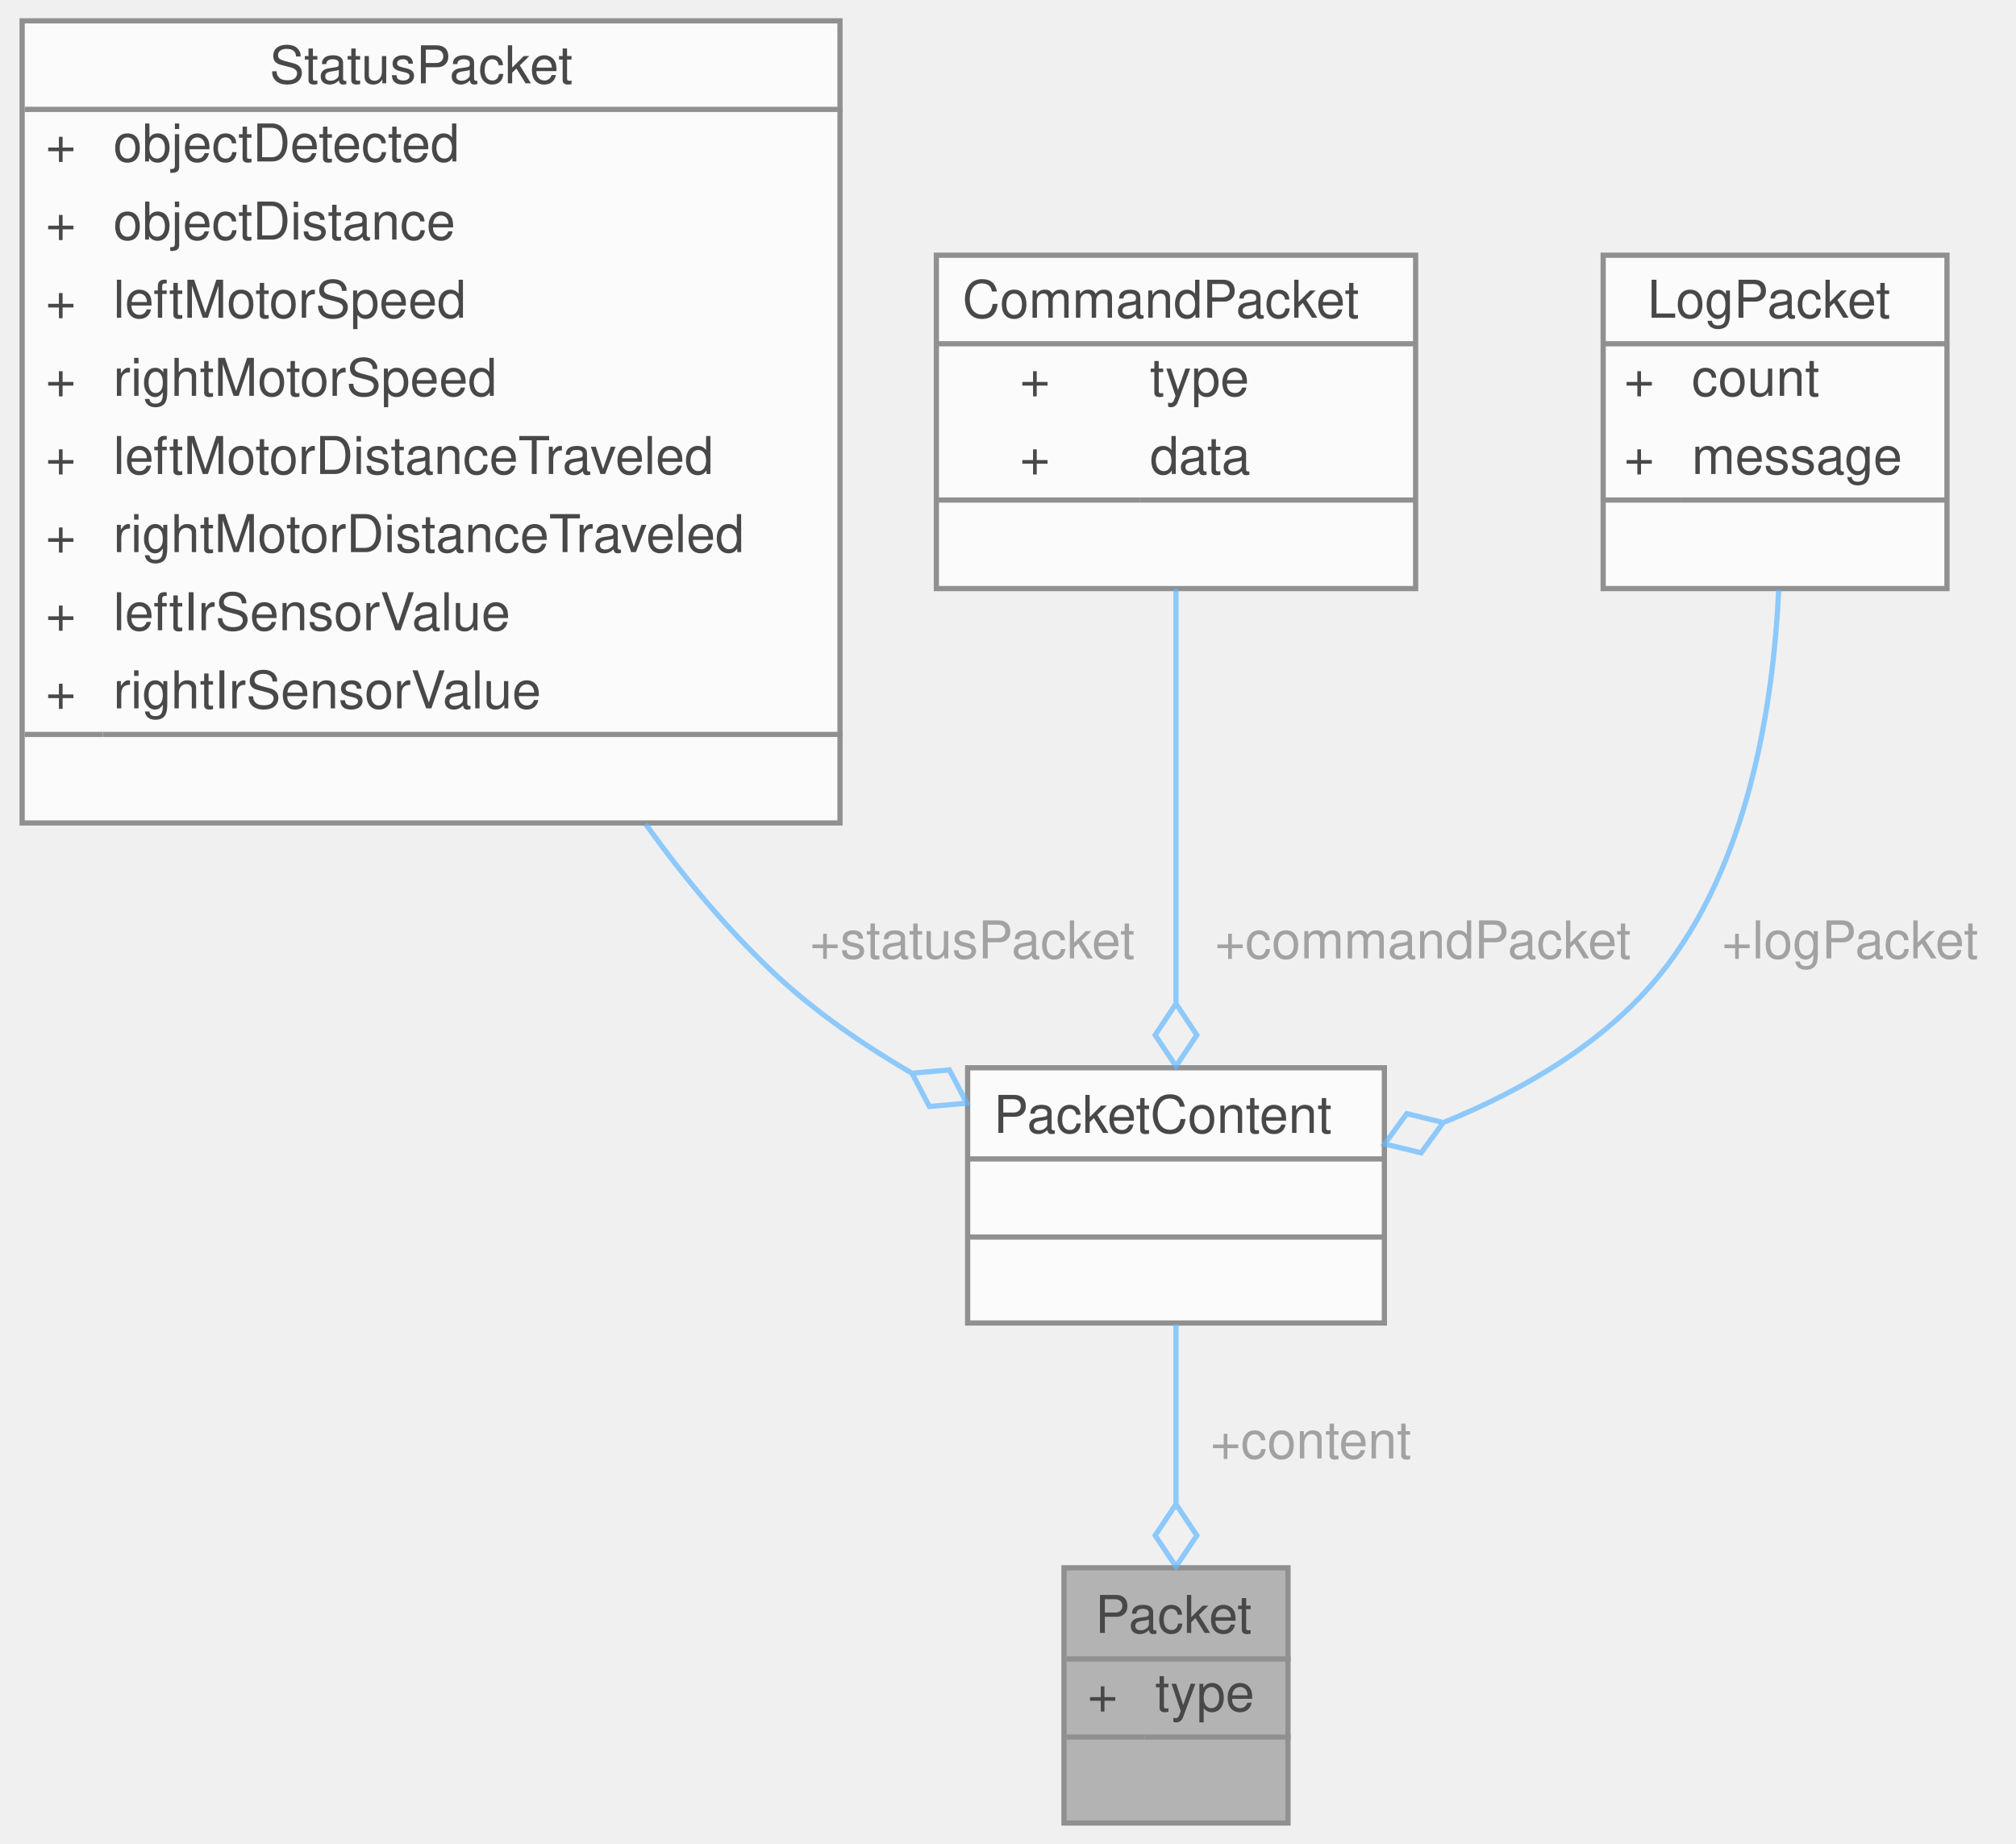
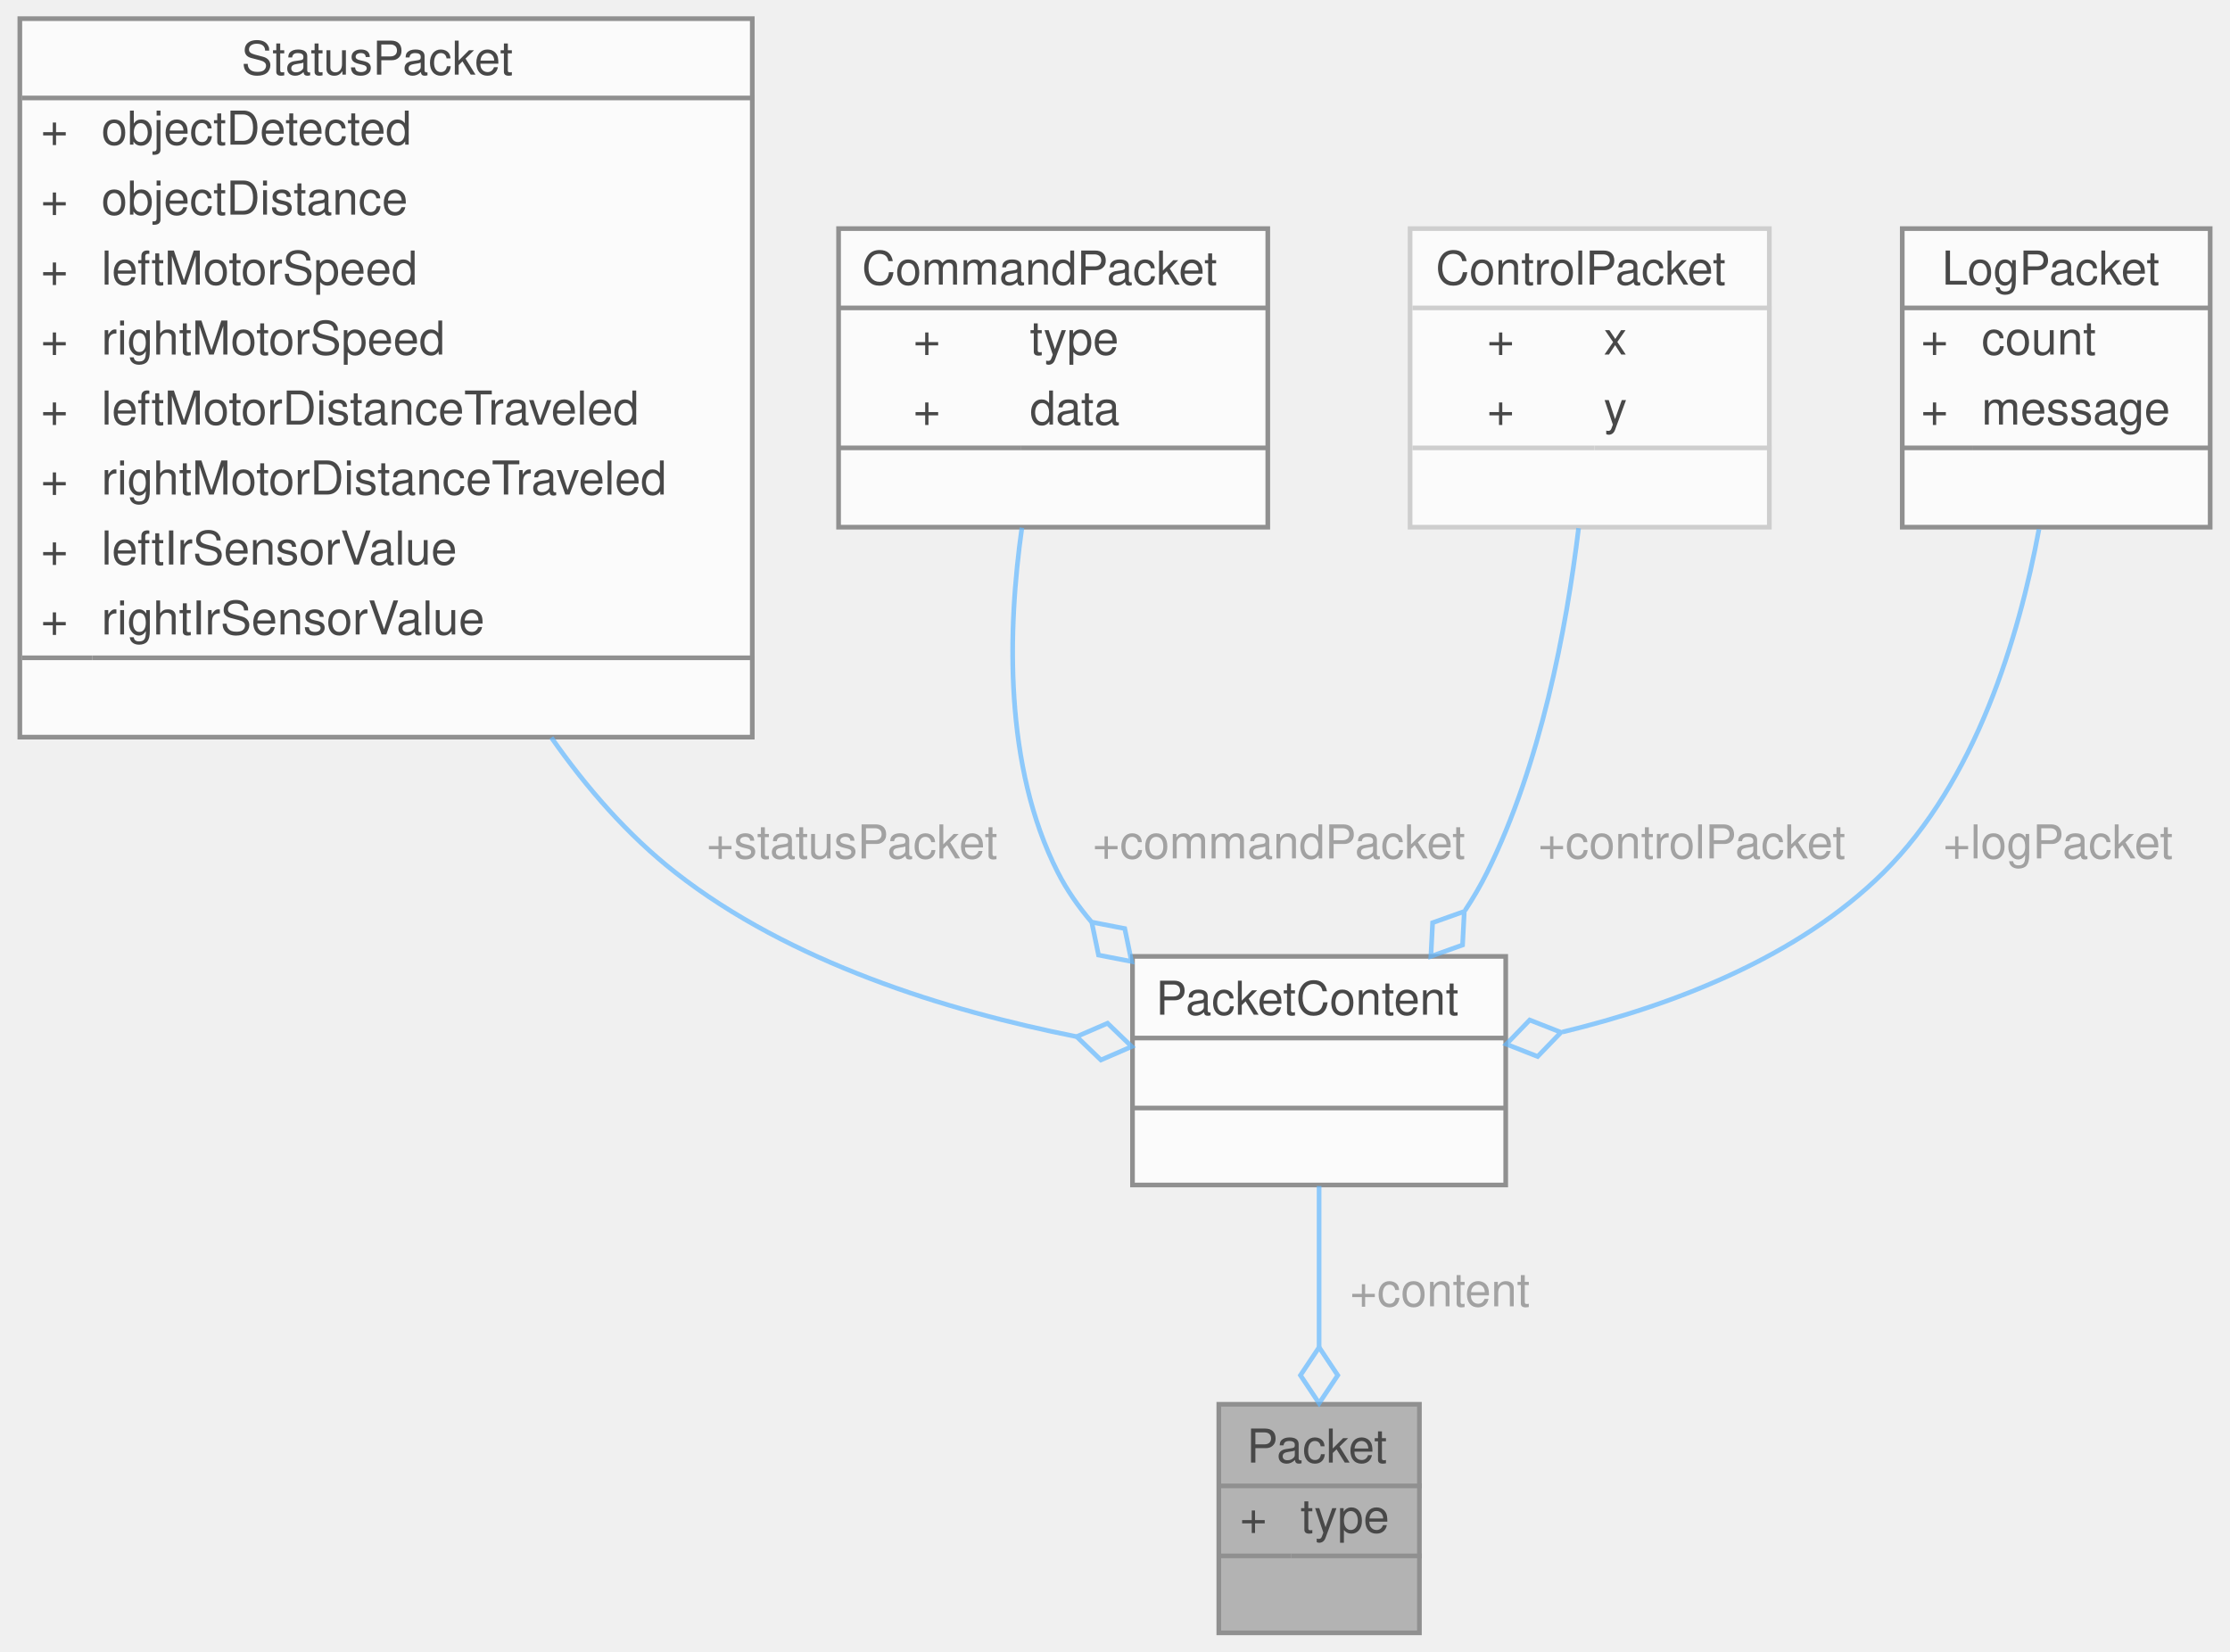
- <svg xmlns="http://www.w3.org/2000/svg" xmlns:xlink="http://www.w3.org/1999/xlink" width="387pt" height="354pt" viewBox="0.00 0.00 386.50 354.00">
+ <svg xmlns="http://www.w3.org/2000/svg" xmlns:xlink="http://www.w3.org/1999/xlink" width="478pt" height="354pt" viewBox="0.00 0.00 477.50 354.00">
  <svg id="main" version="1.1" xml:space="preserve">
    <style type="text/css">
.node, .edge {opacity: 0.7;}
.node.selected, .edge.selected {opacity: 1;}
.edge:hover path { stroke: red; }
.edge:hover polygon { stroke: red; fill: red; }
</style>
    <svg id="graph" class="graph">
      <g id="graph0" class="graph" transform="scale(1 1) rotate(0) translate(4 350)">
        <g id="Node000001" class="node">
          <g id="a_Node000001">
            <a xlink:title="Represents a generic packet containing different types of information.">
-               <polygon fill="#999999" stroke="transparent" points="243,-49 200,-49 200,0 243,0 243,-49" />
-               <text text-anchor="start" x="206" y="-36.5" font-family="Helvetica,sans-Serif" font-size="10.00">Packet</text>
-               <text text-anchor="start" x="204.5" y="-21.5" font-family="Helvetica,sans-Serif" font-size="10.00">+</text>
-               <text text-anchor="start" x="217.5" y="-21.5" font-family="Helvetica,sans-Serif" font-size="10.00">type</text>
-               <text text-anchor="start" x="220" y="-6.5" font-family="Helvetica,sans-Serif" font-size="10.00"> </text>
-               <polygon fill="#666666" stroke="#666666" points="200.5,-31.5 200.5,-31.5 243.5,-31.5 243.5,-31.5 200.5,-31.5" />
-               <polygon fill="#666666" stroke="#666666" points="200.5,-16.5 200.5,-16.5 215.5,-16.5 215.5,-16.5 200.5,-16.5" />
-               <polygon fill="#666666" stroke="#666666" points="215.5,-16.5 215.5,-16.5 243.5,-16.5 243.5,-16.5 215.5,-16.5" />
-               <polygon fill="none" stroke="#666666" points="200,0 200,-49 243,-49 243,0 200,0" />
+               <polygon fill="#999999" stroke="transparent" points="300,-49 257,-49 257,0 300,0 300,-49" />
+               <text text-anchor="start" x="263" y="-36.5" font-family="Helvetica,sans-Serif" font-size="10.00">Packet</text>
+               <text text-anchor="start" x="261.5" y="-21.5" font-family="Helvetica,sans-Serif" font-size="10.00">+</text>
+               <text text-anchor="start" x="274.5" y="-21.5" font-family="Helvetica,sans-Serif" font-size="10.00">type</text>
+               <text text-anchor="start" x="277" y="-6.5" font-family="Helvetica,sans-Serif" font-size="10.00"> </text>
+               <polygon fill="#666666" stroke="#666666" points="257.5,-31.5 257.5,-31.5 300.5,-31.5 300.5,-31.5 257.5,-31.5" />
+               <polygon fill="#666666" stroke="#666666" points="257.5,-16.5 257.5,-16.5 272.5,-16.5 272.5,-16.5 257.5,-16.5" />
+               <polygon fill="#666666" stroke="#666666" points="272.5,-16.5 272.5,-16.5 300.5,-16.5 300.5,-16.5 272.5,-16.5" />
+               <polygon fill="none" stroke="#666666" points="257,0 257,-49 300,-49 300,0 257,0" />
            </a>
          </g>
        </g>
        <g id="Node000002" class="node">
          <g id="a_Node000002">
            <a xlink:href="unionPacketContent.html" target="_top" xlink:title="Union containing different packet types.">
-               <polygon fill="white" stroke="transparent" points="261.5,-145 181.5,-145 181.5,-96 261.5,-96 261.5,-145" />
-               <text text-anchor="start" x="186.5" y="-132.5" font-family="Helvetica,sans-Serif" font-size="10.00">PacketContent</text>
-               <text text-anchor="start" x="219.5" y="-117.5" font-family="Helvetica,sans-Serif" font-size="10.00"> </text>
-               <text text-anchor="start" x="219.5" y="-102.5" font-family="Helvetica,sans-Serif" font-size="10.00"> </text>
-               <polygon fill="#666666" stroke="#666666" points="181.5,-127.5 181.5,-127.5 261.5,-127.5 261.5,-127.5 181.5,-127.5" />
-               <polygon fill="#666666" stroke="#666666" points="181.5,-112.5 181.5,-112.5 261.5,-112.5 261.5,-112.5 181.5,-112.5" />
-               <polygon fill="none" stroke="#666666" points="181.5,-96 181.5,-145 261.5,-145 261.5,-96 181.5,-96" />
+               <polygon fill="white" stroke="transparent" points="318.5,-145 238.5,-145 238.5,-96 318.5,-96 318.5,-145" />
+               <text text-anchor="start" x="243.5" y="-132.5" font-family="Helvetica,sans-Serif" font-size="10.00">PacketContent</text>
+               <text text-anchor="start" x="276.5" y="-117.5" font-family="Helvetica,sans-Serif" font-size="10.00"> </text>
+               <text text-anchor="start" x="276.5" y="-102.5" font-family="Helvetica,sans-Serif" font-size="10.00"> </text>
+               <polygon fill="#666666" stroke="#666666" points="238.5,-127.5 238.5,-127.5 318.5,-127.5 318.5,-127.5 238.5,-127.5" />
+               <polygon fill="#666666" stroke="#666666" points="238.5,-112.5 238.5,-112.5 318.5,-112.5 318.5,-112.5 238.5,-112.5" />
+               <polygon fill="none" stroke="#666666" points="238.5,-96 238.5,-145 318.5,-145 318.5,-96 238.5,-96" />
            </a>
          </g>
        </g>
        <g id="edge1_Node000001_Node000002" class="edge">
          <g id="a_edge1_Node000001_Node000002">
            <a xlink:title=" ">
-               <path fill="none" stroke="#63b8ff" d="M221.5,-95.78C221.5,-85.32 221.5,-72.79 221.5,-61.23" />
-               <polygon fill="none" stroke="#63b8ff" points="221.5,-61.21 217.5,-55.21 221.5,-49.21 225.5,-55.21 221.5,-61.21" />
+               <path fill="none" stroke="#63b8ff" d="M278.5,-95.78C278.5,-85.32 278.5,-72.79 278.5,-61.23" />
+               <polygon fill="none" stroke="#63b8ff" points="278.5,-61.21 274.5,-55.21 278.5,-49.21 282.5,-55.21 278.5,-61.21" />
            </a>
          </g>
-           <text text-anchor="middle" x="246" y="-70" font-family="Helvetica,sans-Serif" font-size="10.00" fill="grey"> +content</text>
+           <text text-anchor="middle" x="303" y="-70" font-family="Helvetica,sans-Serif" font-size="10.00" fill="grey"> +content</text>
        </g>
        <g id="Node000003" class="node">
          <g id="a_Node000003">
            <a xlink:href="structStatusPacket.html" target="_top" xlink:title="Represents a status update packet containing sensor and motor data.">
              <polygon fill="white" stroke="transparent" points="157,-346 0,-346 0,-192 157,-192 157,-346" />
              <text text-anchor="start" x="47.5" y="-334" font-family="Helvetica,sans-Serif" font-size="10.00">StatusPacket</text>
              <text text-anchor="start" x="4.5" y="-319" font-family="Helvetica,sans-Serif" font-size="10.00">+</text>
              <text text-anchor="start" x="17.5" y="-319" font-family="Helvetica,sans-Serif" font-size="10.00">objectDetected</text>
              <text text-anchor="start" x="4.5" y="-304" font-family="Helvetica,sans-Serif" font-size="10.00">+</text>
              <text text-anchor="start" x="17.5" y="-304" font-family="Helvetica,sans-Serif" font-size="10.00">objectDistance</text>
              <text text-anchor="start" x="4.5" y="-289" font-family="Helvetica,sans-Serif" font-size="10.00">+</text>
              <text text-anchor="start" x="17.5" y="-289" font-family="Helvetica,sans-Serif" font-size="10.00">leftMotorSpeed</text>
              <text text-anchor="start" x="4.5" y="-274" font-family="Helvetica,sans-Serif" font-size="10.00">+</text>
              <text text-anchor="start" x="17.5" y="-274" font-family="Helvetica,sans-Serif" font-size="10.00">rightMotorSpeed</text>
              <text text-anchor="start" x="4.5" y="-259" font-family="Helvetica,sans-Serif" font-size="10.00">+</text>
              <text text-anchor="start" x="17.5" y="-259" font-family="Helvetica,sans-Serif" font-size="10.00">leftMotorDistanceTraveled</text>
              <text text-anchor="start" x="4.5" y="-244" font-family="Helvetica,sans-Serif" font-size="10.00">+</text>
              <text text-anchor="start" x="17.5" y="-244" font-family="Helvetica,sans-Serif" font-size="10.00">rightMotorDistanceTraveled</text>
              <text text-anchor="start" x="4.5" y="-229" font-family="Helvetica,sans-Serif" font-size="10.00">+</text>
              <text text-anchor="start" x="17.5" y="-229" font-family="Helvetica,sans-Serif" font-size="10.00">leftIrSensorValue</text>
              <text text-anchor="start" x="4.5" y="-214" font-family="Helvetica,sans-Serif" font-size="10.00">+</text>
              <text text-anchor="start" x="17.5" y="-214" font-family="Helvetica,sans-Serif" font-size="10.00">rightIrSensorValue</text>
              <text text-anchor="start" x="77" y="-199" font-family="Helvetica,sans-Serif" font-size="10.00"> </text>
              <polygon fill="#666666" stroke="#666666" points="0.5,-329 0.5,-329 157.5,-329 157.5,-329 0.5,-329" />
              <polygon fill="#666666" stroke="#666666" points="0.5,-209 0.5,-209 15.5,-209 15.5,-209 0.5,-209" />
              <polygon fill="#666666" stroke="#666666" points="15.5,-209 15.5,-209 157.5,-209 157.5,-209 15.5,-209" />
              <polygon fill="none" stroke="#666666" points="0,-192 0,-346 157,-346 157,-192 0,-192" />
            </a>
          </g>
        </g>
        <g id="edge2_Node000002_Node000003" class="edge">
          <g id="a_edge2_Node000002_Node000003">
            <a xlink:title=" ">
-               <path fill="none" stroke="#63b8ff" d="M119.7,-191.77C127.15,-181.41 135.46,-171.46 144.5,-163 152.15,-155.84 161.27,-149.53 170.52,-144.12" />
-               <polygon fill="none" stroke="#63b8ff" points="170.81,-143.96 174.16,-137.57 181.34,-138.2 178,-144.59 170.81,-143.96" />
+               <path fill="none" stroke="#63b8ff" d="M113.93,-191.91C121.5,-181.1 130.34,-170.97 140.5,-163 165.11,-143.71 198.59,-133.36 226.41,-127.82" />
+               <polygon fill="none" stroke="#63b8ff" points="226.53,-127.8 231.73,-122.8 238.34,-125.67 233.15,-130.67 226.53,-127.8" />
            </a>
          </g>
-           <text text-anchor="middle" x="181" y="-166" font-family="Helvetica,sans-Serif" font-size="10.00" fill="grey"> +statusPacket</text>
+           <text text-anchor="middle" x="177" y="-166" font-family="Helvetica,sans-Serif" font-size="10.00" fill="grey"> +statusPacket</text>
        </g>
        <g id="Node000004" class="node">
          <g id="a_Node000004">
            <a xlink:href="structCommandPacket.html" target="_top" xlink:title="Represents a command packet for controlling the system.">
              <polygon fill="white" stroke="transparent" points="267.5,-301 175.5,-301 175.5,-237 267.5,-237 267.5,-301" />
              <text text-anchor="start" x="180.5" y="-289" font-family="Helvetica,sans-Serif" font-size="10.00">CommandPacket</text>
              <text text-anchor="start" x="191.5" y="-274" font-family="Helvetica,sans-Serif" font-size="10.00">+</text>
              <text text-anchor="start" x="216.5" y="-274" font-family="Helvetica,sans-Serif" font-size="10.00">type</text>
              <text text-anchor="start" x="191.5" y="-259" font-family="Helvetica,sans-Serif" font-size="10.00">+</text>
              <text text-anchor="start" x="216.5" y="-259" font-family="Helvetica,sans-Serif" font-size="10.00">data</text>
              <text text-anchor="start" x="219.5" y="-244" font-family="Helvetica,sans-Serif" font-size="10.00"> </text>
              <polygon fill="#666666" stroke="#666666" points="175.5,-284 175.5,-284 267.5,-284 267.5,-284 175.5,-284" />
              <polygon fill="#666666" stroke="#666666" points="175.5,-254 175.5,-254 214.5,-254 214.5,-254 175.5,-254" />
              <polygon fill="#666666" stroke="#666666" points="214.5,-254 214.5,-254 267.5,-254 267.5,-254 214.5,-254" />
              <polygon fill="none" stroke="#666666" points="175.5,-237 175.5,-301 267.5,-301 267.5,-237 175.5,-237" />
            </a>
          </g>
        </g>
        <g id="edge3_Node000002_Node000004" class="edge">
          <g id="a_edge3_Node000002_Node000004">
            <a xlink:title=" ">
-               <path fill="none" stroke="#63b8ff" d="M221.5,-236.93C221.5,-213.72 221.5,-181.94 221.5,-157.6" />
-               <polygon fill="none" stroke="#63b8ff" points="221.5,-157.29 217.5,-151.29 221.5,-145.29 225.5,-151.29 221.5,-157.29" />
+               <path fill="none" stroke="#63b8ff" d="M214.79,-236.87C211.7,-215.01 210.91,-185.74 222.5,-163 224.43,-159.22 226.88,-155.7 229.67,-152.43" />
+               <polygon fill="none" stroke="#63b8ff" points="229.76,-152.34 231.22,-145.28 238.3,-143.91 236.84,-150.97 229.76,-152.34" />
            </a>
          </g>
-           <text text-anchor="middle" x="267.5" y="-166" font-family="Helvetica,sans-Serif" font-size="10.00" fill="grey"> +commandPacket</text>
+           <text text-anchor="middle" x="268.5" y="-166" font-family="Helvetica,sans-Serif" font-size="10.00" fill="grey"> +commandPacket</text>
        </g>
        <g id="Node000005" class="node">
          <g id="a_Node000005">
-             <a xlink:href="structLogPacket.html" target="_top" xlink:title="Represents a log message packet.">
-               <polygon fill="white" stroke="transparent" points="369.5,-301 303.5,-301 303.5,-237 369.5,-237 369.5,-301" />
-               <text text-anchor="start" x="312" y="-289" font-family="Helvetica,sans-Serif" font-size="10.00">LogPacket</text>
-               <text text-anchor="start" x="307.5" y="-274" font-family="Helvetica,sans-Serif" font-size="10.00">+</text>
-               <text text-anchor="start" x="320.5" y="-274" font-family="Helvetica,sans-Serif" font-size="10.00">count</text>
-               <text text-anchor="start" x="307.5" y="-259" font-family="Helvetica,sans-Serif" font-size="10.00">+</text>
-               <text text-anchor="start" x="320.5" y="-259" font-family="Helvetica,sans-Serif" font-size="10.00">message</text>
-               <text text-anchor="start" x="334.5" y="-244" font-family="Helvetica,sans-Serif" font-size="10.00"> </text>
-               <polygon fill="#666666" stroke="#666666" points="303.5,-284 303.5,-284 369.5,-284 369.5,-284 303.5,-284" />
-               <polygon fill="#666666" stroke="#666666" points="303.5,-254 303.5,-254 318.5,-254 318.5,-254 303.5,-254" />
-               <polygon fill="#666666" stroke="#666666" points="318.5,-254 318.5,-254 369.5,-254 369.5,-254 318.5,-254" />
-               <polygon fill="none" stroke="#666666" points="303.5,-237 303.5,-301 369.5,-301 369.5,-237 303.5,-237" />
+             <a xlink:href="structControlPacket.html" target="_top" xlink:title=" ">
+               <polygon fill="white" stroke="transparent" points="375,-301 298,-301 298,-237 375,-237 375,-301" />
+               <text text-anchor="start" x="303.5" y="-289" font-family="Helvetica,sans-Serif" font-size="10.00">ControlPacket</text>
+               <text text-anchor="start" x="314.5" y="-274" font-family="Helvetica,sans-Serif" font-size="10.00">+</text>
+               <text text-anchor="start" x="339.5" y="-274" font-family="Helvetica,sans-Serif" font-size="10.00">x</text>
+               <text text-anchor="start" x="314.5" y="-259" font-family="Helvetica,sans-Serif" font-size="10.00">+</text>
+               <text text-anchor="start" x="339.5" y="-259" font-family="Helvetica,sans-Serif" font-size="10.00">y</text>
+               <text text-anchor="start" x="335" y="-244" font-family="Helvetica,sans-Serif" font-size="10.00"> </text>
+               <polygon fill="#bfbfbf" stroke="#bfbfbf" points="298.5,-284 298.5,-284 375.5,-284 375.5,-284 298.5,-284" />
+               <polygon fill="#bfbfbf" stroke="#bfbfbf" points="298.5,-254 298.5,-254 337.5,-254 337.5,-254 298.5,-254" />
+               <polygon fill="#bfbfbf" stroke="#bfbfbf" points="337.5,-254 337.5,-254 375.5,-254 375.5,-254 337.5,-254" />
+               <polygon fill="none" stroke="#bfbfbf" points="298,-237 298,-301 375,-301 375,-237 298,-237" />
            </a>
          </g>
        </g>
        <g id="edge4_Node000002_Node000005" class="edge">
          <g id="a_edge4_Node000002_Node000005">
            <a xlink:title=" ">
-               <path fill="none" stroke="#63b8ff" d="M337.2,-236.8C336.13,-214.06 331.22,-183.73 314.5,-163 303.97,-149.95 288.48,-140.87 273.15,-134.62" />
-               <polygon fill="none" stroke="#63b8ff" points="272.81,-134.49 265.8,-136.19 261.55,-130.37 268.56,-128.67 272.81,-134.49" />
+               <path fill="none" stroke="#63b8ff" d="M334.12,-236.78C331.5,-215.15 326.01,-186.19 314.5,-163 313.13,-160.23 311.53,-157.5 309.78,-154.84" />
+               <polygon fill="none" stroke="#63b8ff" points="309.62,-154.64 302.83,-152.22 302.46,-145.01 309.25,-147.44 309.62,-154.64" />
            </a>
          </g>
-           <text text-anchor="middle" x="349.5" y="-166" font-family="Helvetica,sans-Serif" font-size="10.00" fill="grey"> +logPacket</text>
+           <text text-anchor="middle" x="357" y="-166" font-family="Helvetica,sans-Serif" font-size="10.00" fill="grey"> +controlPacket</text>
+         </g>
+         <g id="Node000006" class="node">
+           <g id="a_Node000006">
+             <a xlink:href="structLogPacket.html" target="_top" xlink:title="Represents a log message packet.">
+               <polygon fill="white" stroke="transparent" points="469.5,-301 403.5,-301 403.5,-237 469.5,-237 469.5,-301" />
+               <text text-anchor="start" x="412" y="-289" font-family="Helvetica,sans-Serif" font-size="10.00">LogPacket</text>
+               <text text-anchor="start" x="407.5" y="-274" font-family="Helvetica,sans-Serif" font-size="10.00">+</text>
+               <text text-anchor="start" x="420.5" y="-274" font-family="Helvetica,sans-Serif" font-size="10.00">count</text>
+               <text text-anchor="start" x="407.5" y="-259" font-family="Helvetica,sans-Serif" font-size="10.00">+</text>
+               <text text-anchor="start" x="420.5" y="-259" font-family="Helvetica,sans-Serif" font-size="10.00">message</text>
+               <text text-anchor="start" x="434.5" y="-244" font-family="Helvetica,sans-Serif" font-size="10.00"> </text>
+               <polygon fill="#666666" stroke="#666666" points="403.5,-284 403.5,-284 469.5,-284 469.5,-284 403.5,-284" />
+               <polygon fill="#666666" stroke="#666666" points="403.5,-254 403.5,-254 418.5,-254 418.5,-254 403.5,-254" />
+               <polygon fill="#666666" stroke="#666666" points="418.5,-254 418.5,-254 469.5,-254 469.5,-254 418.5,-254" />
+               <polygon fill="none" stroke="#666666" points="403.5,-237 403.5,-301 469.5,-301 469.5,-237 403.5,-237" />
+             </a>
+           </g>
+         </g>
+         <g id="edge5_Node000002_Node000006" class="edge">
+           <g id="a_edge5_Node000002_Node000006">
+             <a xlink:title=" ">
+               <path fill="none" stroke="#63b8ff" d="M432.8,-236.55C428.5,-213.37 419.26,-182.6 399.5,-163 381.1,-144.76 354.34,-134.52 330.67,-128.79" />
+               <polygon fill="none" stroke="#63b8ff" points="330.35,-128.72 323.64,-131.36 318.63,-126.18 325.34,-123.54 330.35,-128.72" />
+             </a>
+           </g>
+           <text text-anchor="middle" x="435.5" y="-166" font-family="Helvetica,sans-Serif" font-size="10.00" fill="grey"> +logPacket</text>
        </g>
      </g>
    </svg>
  </svg>
  <style type="text/css">

[data-mouse-over-selected='false'] { opacity: 0.7; }
[data-mouse-over-selected='true']  { opacity: 1.0; }

</style>
</svg>
